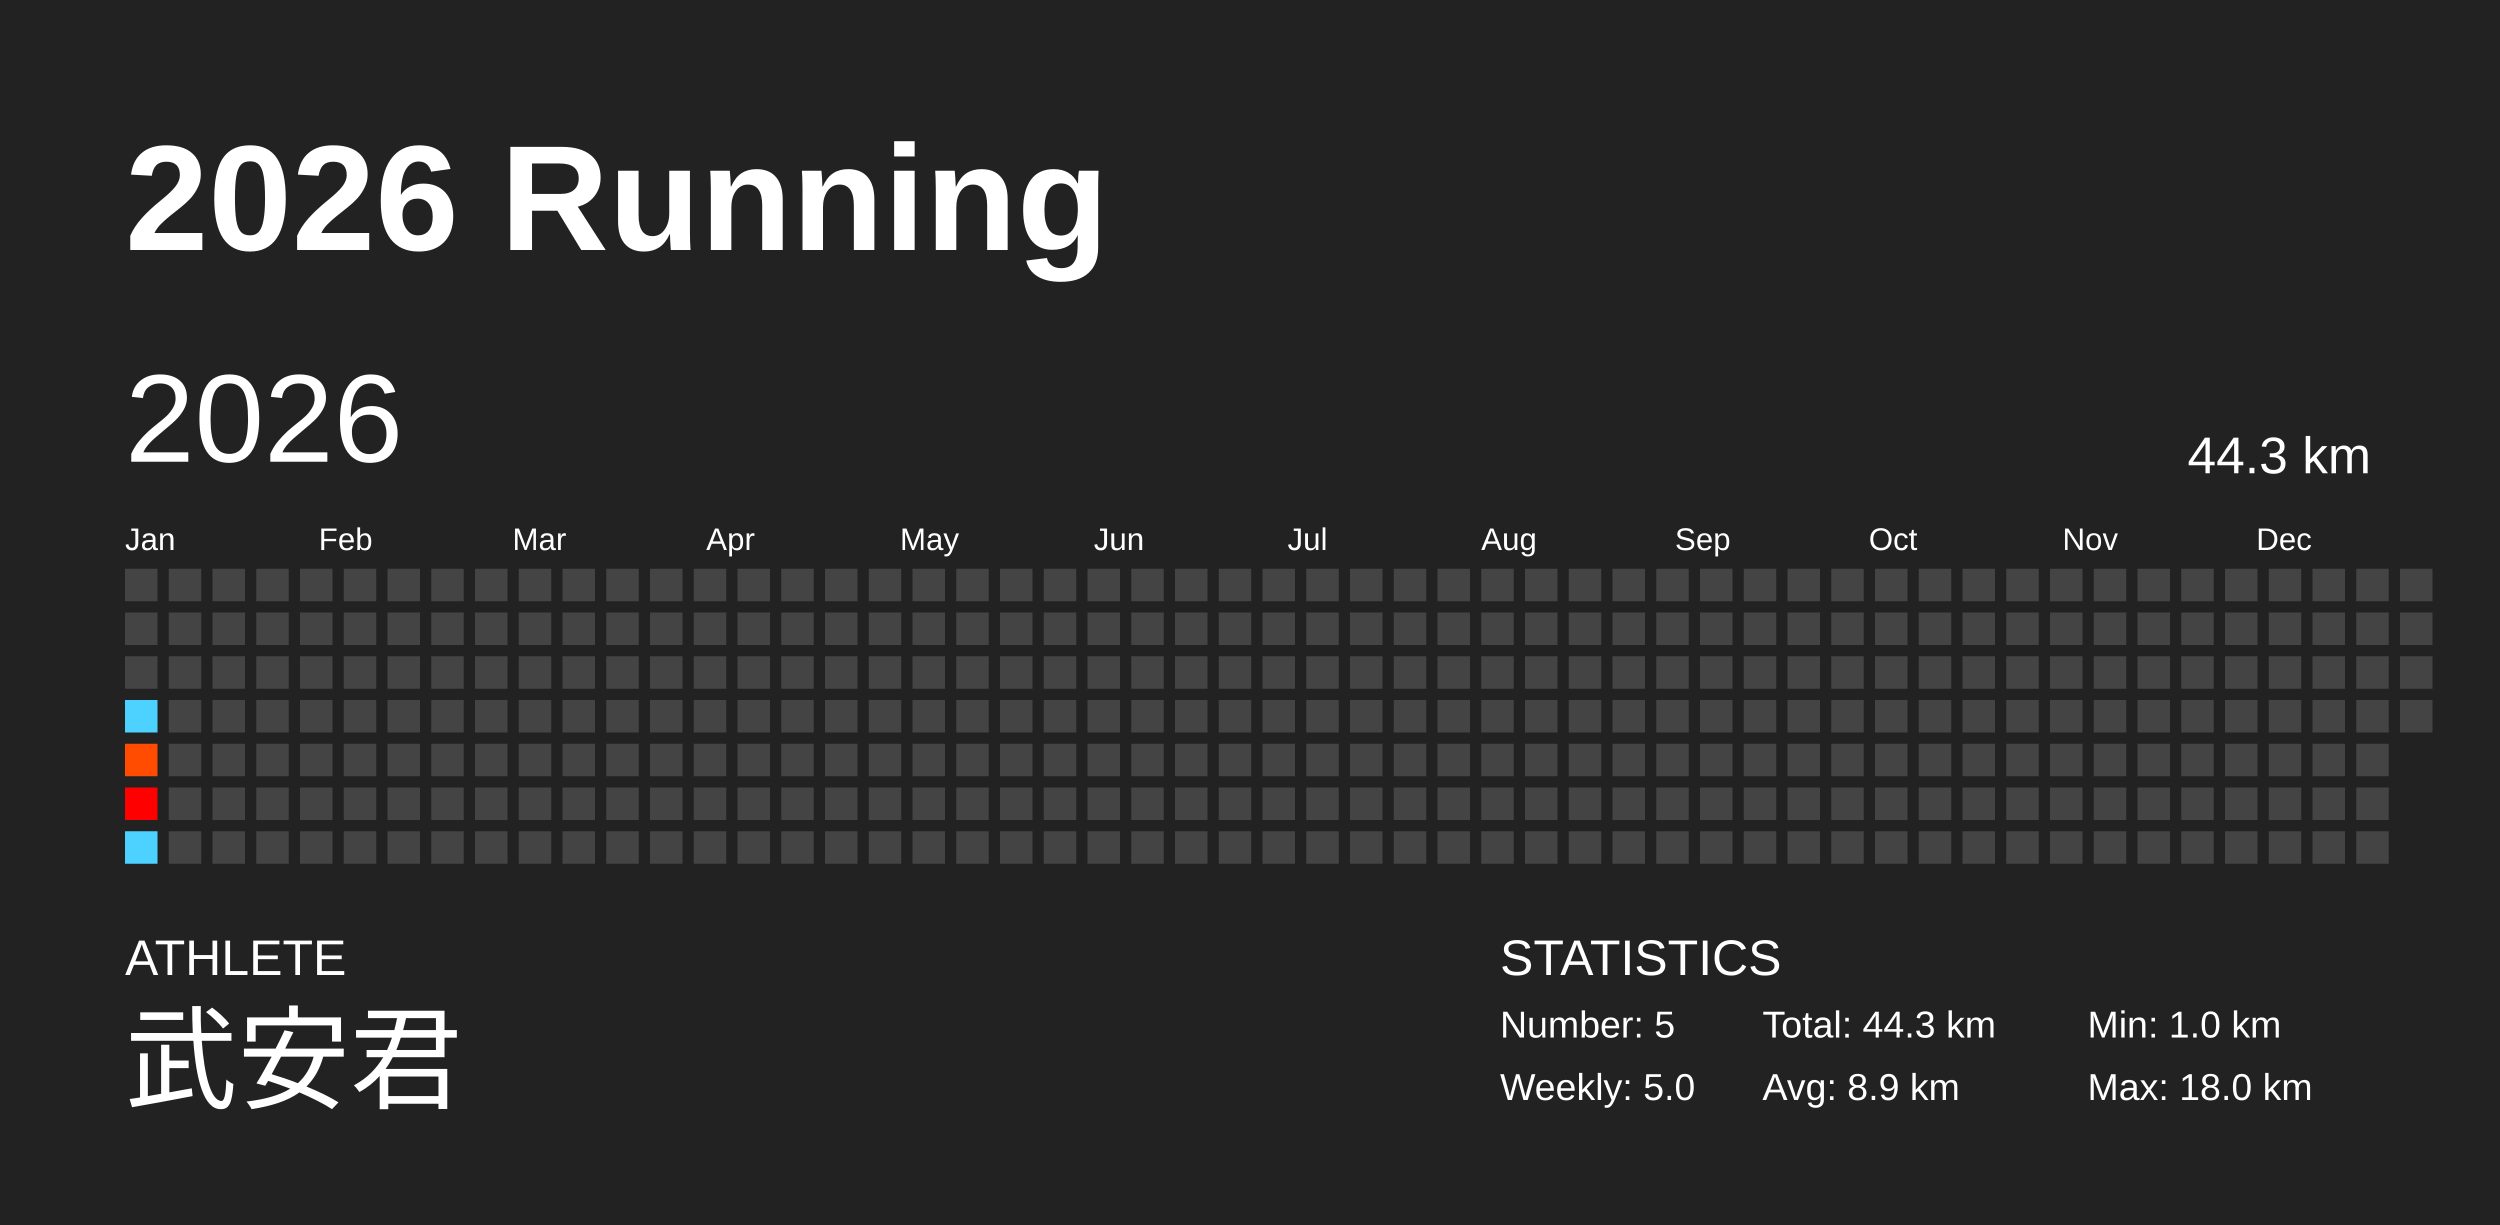
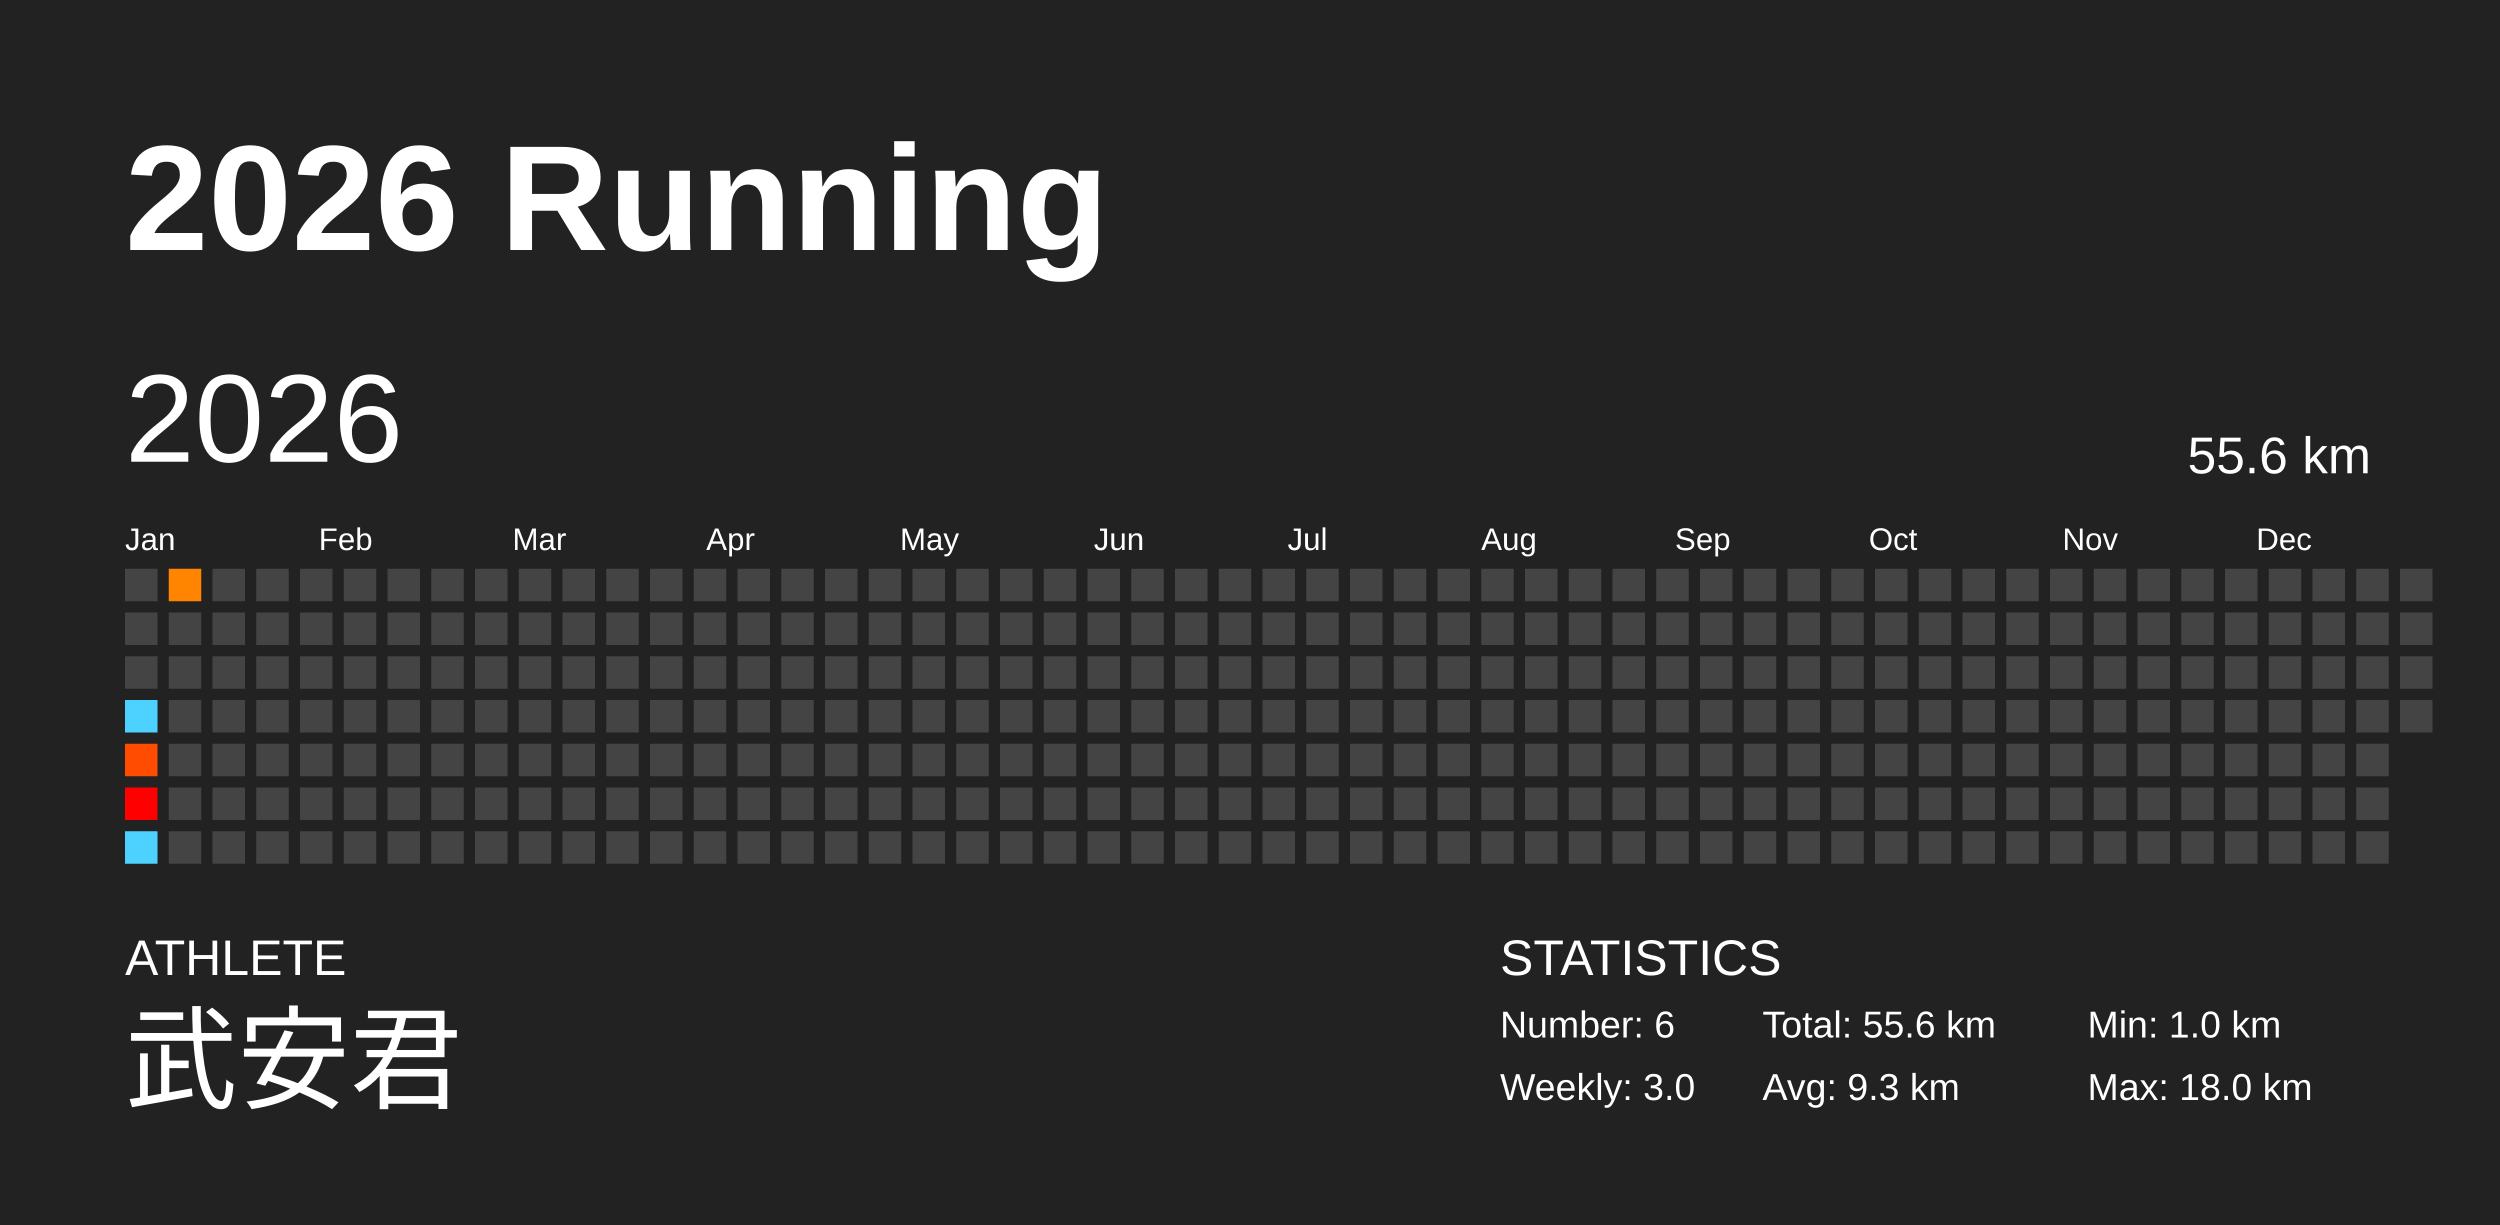
<svg xmlns="http://www.w3.org/2000/svg" baseProfile="full" height="98mm" version="1.1" viewBox="0,0,200,98" width="200mm">
  <defs />
  <rect fill="#222222" height="98" width="200" x="0" y="0" />
  <text fill="#FFFFFF" style="font-size:12px; font-family:Arial; font-weight:bold;" x="10" y="20">2026 Running</text>
  <text fill="#FFFFFF" style="font-size:4px; font-family:Arial" x="10" y="78">ATHLETE</text>
  <text fill="#FFFFFF" style="font-size:9px; font-family:Arial" x="10" y="88">武安君</text>
  <text fill="#FFFFFF" style="font-size:4px; font-family:Arial" x="120" y="78">STATISTICS</text>
-   <text fill="#FFFFFF" style="font-size:3px; font-family:Arial" x="120" y="83">Number: 5</text>
-   <text fill="#FFFFFF" style="font-size:3px; font-family:Arial" x="120" y="88">Weekly: 5.0</text>
-   <text fill="#FFFFFF" style="font-size:3px; font-family:Arial" x="141" y="83">Total: 44.3 km</text>
-   <text fill="#FFFFFF" style="font-size:3px; font-family:Arial" x="141" y="88">Avg: 8.9 km</text>
+   <text fill="#FFFFFF" style="font-size:3px; font-family:Arial" x="120" y="83">Number: 6</text>
+   <text fill="#FFFFFF" style="font-size:3px; font-family:Arial" x="120" y="88">Weekly: 3.0</text>
+   <text fill="#FFFFFF" style="font-size:3px; font-family:Arial" x="141" y="83">Total: 55.6 km</text>
+   <text fill="#FFFFFF" style="font-size:3px; font-family:Arial" x="141" y="88">Avg: 9.3 km</text>
  <text fill="#FFFFFF" style="font-size:3px; font-family:Arial" x="167" y="83">Min: 1.0 km</text>
  <text fill="#FFFFFF" style="font-size:3px; font-family:Arial" x="167" y="88">Max: 18.0 km</text>
  <text dominant-baseline="hanging" fill="#FFFFFF" style="font-size:10.0px; font-family:Arial;" x="10" y="30">2026</text>
-   <text dominant-baseline="hanging" fill="#FFFFFF" style="font-size:4.125px; font-family:Arial;" x="175" y="35">44.3 km</text>
+   <text dominant-baseline="hanging" fill="#FFFFFF" style="font-size:4.125px; font-family:Arial;" x="175" y="35">55.6 km</text>
  <text fill="#FFFFFF" style="font-size:2.5px; font-family:Arial" x="10.0" y="44">Jan</text>
  <text fill="#FFFFFF" style="font-size:2.5px; font-family:Arial" x="25.5" y="44">Feb</text>
  <text fill="#FFFFFF" style="font-size:2.5px; font-family:Arial" x="41.0" y="44">Mar</text>
  <text fill="#FFFFFF" style="font-size:2.5px; font-family:Arial" x="56.5" y="44">Apr</text>
  <text fill="#FFFFFF" style="font-size:2.5px; font-family:Arial" x="72.0" y="44">May</text>
  <text fill="#FFFFFF" style="font-size:2.5px; font-family:Arial" x="87.5" y="44">Jun</text>
  <text fill="#FFFFFF" style="font-size:2.5px; font-family:Arial" x="103.0" y="44">Jul</text>
  <text fill="#FFFFFF" style="font-size:2.5px; font-family:Arial" x="118.5" y="44">Aug</text>
  <text fill="#FFFFFF" style="font-size:2.5px; font-family:Arial" x="134.0" y="44">Sep</text>
  <text fill="#FFFFFF" style="font-size:2.5px; font-family:Arial" x="149.5" y="44">Oct</text>
  <text fill="#FFFFFF" style="font-size:2.5px; font-family:Arial" x="165.0" y="44">Nov</text>
  <text fill="#FFFFFF" style="font-size:2.5px; font-family:Arial" x="180.5" y="44">Dec</text>
  <rect fill="#444444" height="2.6" width="2.6" x="10.0" y="45.5" />
  <rect fill="#444444" height="2.6" width="2.6" x="10.0" y="49.0" />
  <rect fill="#444444" height="2.6" width="2.6" x="10.0" y="52.5" />
  <rect fill="#4dd2ff" height="2.6" width="2.6" x="10.0" y="56.0" />
  <rect fill="#ff4c00" height="2.6" width="2.6" x="10.0" y="59.5" />
  <rect fill="#ff0000" height="2.6" width="2.6" x="10.0" y="63.0" />
  <rect fill="#4dd2ff" height="2.6" width="2.6" x="10.0" y="66.5" />
-   <rect fill="#444444" height="2.6" width="2.6" x="13.5" y="45.5" />
+   <rect fill="#ff8400" height="2.6" width="2.6" x="13.5" y="45.5" />
  <rect fill="#444444" height="2.6" width="2.6" x="13.5" y="49.0" />
  <rect fill="#444444" height="2.6" width="2.6" x="13.5" y="52.5" />
  <rect fill="#444444" height="2.6" width="2.6" x="13.5" y="56.0" />
  <rect fill="#444444" height="2.6" width="2.6" x="13.5" y="59.5" />
  <rect fill="#444444" height="2.6" width="2.6" x="13.5" y="63.0" />
  <rect fill="#444444" height="2.6" width="2.6" x="13.5" y="66.5" />
  <rect fill="#444444" height="2.6" width="2.6" x="17.0" y="45.5" />
  <rect fill="#444444" height="2.6" width="2.6" x="17.0" y="49.0" />
  <rect fill="#444444" height="2.6" width="2.6" x="17.0" y="52.5" />
  <rect fill="#444444" height="2.6" width="2.6" x="17.0" y="56.0" />
  <rect fill="#444444" height="2.6" width="2.6" x="17.0" y="59.5" />
  <rect fill="#444444" height="2.6" width="2.6" x="17.0" y="63.0" />
  <rect fill="#444444" height="2.6" width="2.6" x="17.0" y="66.5" />
  <rect fill="#444444" height="2.6" width="2.6" x="20.5" y="45.5" />
  <rect fill="#444444" height="2.6" width="2.6" x="20.5" y="49.0" />
  <rect fill="#444444" height="2.6" width="2.6" x="20.5" y="52.5" />
  <rect fill="#444444" height="2.6" width="2.6" x="20.5" y="56.0" />
  <rect fill="#444444" height="2.6" width="2.6" x="20.5" y="59.5" />
  <rect fill="#444444" height="2.6" width="2.6" x="20.5" y="63.0" />
  <rect fill="#444444" height="2.6" width="2.6" x="20.5" y="66.5" />
  <rect fill="#444444" height="2.6" width="2.6" x="24.0" y="45.5" />
  <rect fill="#444444" height="2.6" width="2.6" x="24.0" y="49.0" />
  <rect fill="#444444" height="2.6" width="2.6" x="24.0" y="52.5" />
  <rect fill="#444444" height="2.6" width="2.6" x="24.0" y="56.0" />
  <rect fill="#444444" height="2.6" width="2.6" x="24.0" y="59.5" />
  <rect fill="#444444" height="2.6" width="2.6" x="24.0" y="63.0" />
  <rect fill="#444444" height="2.6" width="2.6" x="24.0" y="66.5" />
  <rect fill="#444444" height="2.6" width="2.6" x="27.5" y="45.5" />
  <rect fill="#444444" height="2.6" width="2.6" x="27.5" y="49.0" />
  <rect fill="#444444" height="2.6" width="2.6" x="27.5" y="52.5" />
  <rect fill="#444444" height="2.6" width="2.6" x="27.5" y="56.0" />
  <rect fill="#444444" height="2.6" width="2.6" x="27.5" y="59.5" />
  <rect fill="#444444" height="2.6" width="2.6" x="27.5" y="63.0" />
  <rect fill="#444444" height="2.6" width="2.6" x="27.5" y="66.5" />
  <rect fill="#444444" height="2.6" width="2.6" x="31.0" y="45.5" />
  <rect fill="#444444" height="2.6" width="2.6" x="31.0" y="49.0" />
  <rect fill="#444444" height="2.6" width="2.6" x="31.0" y="52.5" />
  <rect fill="#444444" height="2.6" width="2.6" x="31.0" y="56.0" />
  <rect fill="#444444" height="2.6" width="2.6" x="31.0" y="59.5" />
  <rect fill="#444444" height="2.6" width="2.6" x="31.0" y="63.0" />
  <rect fill="#444444" height="2.6" width="2.6" x="31.0" y="66.5" />
  <rect fill="#444444" height="2.6" width="2.6" x="34.5" y="45.5" />
  <rect fill="#444444" height="2.6" width="2.6" x="34.5" y="49.0" />
  <rect fill="#444444" height="2.6" width="2.6" x="34.5" y="52.5" />
  <rect fill="#444444" height="2.6" width="2.6" x="34.5" y="56.0" />
  <rect fill="#444444" height="2.6" width="2.6" x="34.5" y="59.5" />
  <rect fill="#444444" height="2.6" width="2.6" x="34.5" y="63.0" />
  <rect fill="#444444" height="2.6" width="2.6" x="34.5" y="66.5" />
  <rect fill="#444444" height="2.6" width="2.6" x="38.0" y="45.5" />
  <rect fill="#444444" height="2.6" width="2.6" x="38.0" y="49.0" />
  <rect fill="#444444" height="2.6" width="2.6" x="38.0" y="52.5" />
  <rect fill="#444444" height="2.6" width="2.6" x="38.0" y="56.0" />
  <rect fill="#444444" height="2.6" width="2.6" x="38.0" y="59.5" />
  <rect fill="#444444" height="2.6" width="2.6" x="38.0" y="63.0" />
  <rect fill="#444444" height="2.6" width="2.6" x="38.0" y="66.5" />
  <rect fill="#444444" height="2.6" width="2.6" x="41.5" y="45.5" />
  <rect fill="#444444" height="2.6" width="2.6" x="41.5" y="49.0" />
  <rect fill="#444444" height="2.6" width="2.6" x="41.5" y="52.5" />
  <rect fill="#444444" height="2.6" width="2.6" x="41.5" y="56.0" />
  <rect fill="#444444" height="2.6" width="2.6" x="41.5" y="59.5" />
  <rect fill="#444444" height="2.6" width="2.6" x="41.5" y="63.0" />
  <rect fill="#444444" height="2.6" width="2.6" x="41.5" y="66.5" />
  <rect fill="#444444" height="2.6" width="2.6" x="45.0" y="45.5" />
  <rect fill="#444444" height="2.6" width="2.6" x="45.0" y="49.0" />
  <rect fill="#444444" height="2.6" width="2.6" x="45.0" y="52.5" />
  <rect fill="#444444" height="2.6" width="2.6" x="45.0" y="56.0" />
  <rect fill="#444444" height="2.6" width="2.6" x="45.0" y="59.5" />
  <rect fill="#444444" height="2.6" width="2.6" x="45.0" y="63.0" />
  <rect fill="#444444" height="2.6" width="2.6" x="45.0" y="66.5" />
  <rect fill="#444444" height="2.6" width="2.6" x="48.5" y="45.5" />
  <rect fill="#444444" height="2.6" width="2.6" x="48.5" y="49.0" />
  <rect fill="#444444" height="2.6" width="2.6" x="48.5" y="52.5" />
  <rect fill="#444444" height="2.6" width="2.6" x="48.5" y="56.0" />
  <rect fill="#444444" height="2.6" width="2.6" x="48.5" y="59.5" />
  <rect fill="#444444" height="2.6" width="2.6" x="48.5" y="63.0" />
  <rect fill="#444444" height="2.6" width="2.6" x="48.5" y="66.5" />
  <rect fill="#444444" height="2.6" width="2.6" x="52.0" y="45.5" />
  <rect fill="#444444" height="2.6" width="2.6" x="52.0" y="49.0" />
  <rect fill="#444444" height="2.6" width="2.6" x="52.0" y="52.5" />
  <rect fill="#444444" height="2.6" width="2.6" x="52.0" y="56.0" />
  <rect fill="#444444" height="2.6" width="2.6" x="52.0" y="59.5" />
  <rect fill="#444444" height="2.6" width="2.6" x="52.0" y="63.0" />
  <rect fill="#444444" height="2.6" width="2.6" x="52.0" y="66.5" />
  <rect fill="#444444" height="2.6" width="2.6" x="55.5" y="45.5" />
  <rect fill="#444444" height="2.6" width="2.6" x="55.5" y="49.0" />
  <rect fill="#444444" height="2.6" width="2.6" x="55.5" y="52.5" />
  <rect fill="#444444" height="2.6" width="2.6" x="55.5" y="56.0" />
  <rect fill="#444444" height="2.6" width="2.6" x="55.5" y="59.5" />
  <rect fill="#444444" height="2.6" width="2.6" x="55.5" y="63.0" />
  <rect fill="#444444" height="2.6" width="2.6" x="55.5" y="66.5" />
  <rect fill="#444444" height="2.6" width="2.6" x="59.0" y="45.5" />
  <rect fill="#444444" height="2.6" width="2.6" x="59.0" y="49.0" />
  <rect fill="#444444" height="2.6" width="2.6" x="59.0" y="52.5" />
  <rect fill="#444444" height="2.6" width="2.6" x="59.0" y="56.0" />
  <rect fill="#444444" height="2.6" width="2.6" x="59.0" y="59.5" />
  <rect fill="#444444" height="2.6" width="2.6" x="59.0" y="63.0" />
  <rect fill="#444444" height="2.6" width="2.6" x="59.0" y="66.5" />
  <rect fill="#444444" height="2.6" width="2.6" x="62.5" y="45.5" />
  <rect fill="#444444" height="2.6" width="2.6" x="62.5" y="49.0" />
  <rect fill="#444444" height="2.6" width="2.6" x="62.5" y="52.5" />
  <rect fill="#444444" height="2.6" width="2.6" x="62.5" y="56.0" />
  <rect fill="#444444" height="2.6" width="2.6" x="62.5" y="59.5" />
  <rect fill="#444444" height="2.6" width="2.6" x="62.5" y="63.0" />
  <rect fill="#444444" height="2.6" width="2.6" x="62.5" y="66.5" />
  <rect fill="#444444" height="2.6" width="2.6" x="66.0" y="45.5" />
  <rect fill="#444444" height="2.6" width="2.6" x="66.0" y="49.0" />
  <rect fill="#444444" height="2.6" width="2.6" x="66.0" y="52.5" />
  <rect fill="#444444" height="2.6" width="2.6" x="66.0" y="56.0" />
  <rect fill="#444444" height="2.6" width="2.6" x="66.0" y="59.5" />
  <rect fill="#444444" height="2.6" width="2.6" x="66.0" y="63.0" />
  <rect fill="#444444" height="2.6" width="2.6" x="66.0" y="66.5" />
  <rect fill="#444444" height="2.6" width="2.6" x="69.5" y="45.5" />
  <rect fill="#444444" height="2.6" width="2.6" x="69.5" y="49.0" />
  <rect fill="#444444" height="2.6" width="2.6" x="69.5" y="52.5" />
  <rect fill="#444444" height="2.6" width="2.6" x="69.5" y="56.0" />
  <rect fill="#444444" height="2.6" width="2.6" x="69.5" y="59.5" />
  <rect fill="#444444" height="2.6" width="2.6" x="69.5" y="63.0" />
  <rect fill="#444444" height="2.6" width="2.6" x="69.5" y="66.5" />
  <rect fill="#444444" height="2.6" width="2.6" x="73.0" y="45.5" />
  <rect fill="#444444" height="2.6" width="2.6" x="73.0" y="49.0" />
  <rect fill="#444444" height="2.6" width="2.6" x="73.0" y="52.5" />
  <rect fill="#444444" height="2.6" width="2.6" x="73.0" y="56.0" />
  <rect fill="#444444" height="2.6" width="2.6" x="73.0" y="59.5" />
  <rect fill="#444444" height="2.6" width="2.6" x="73.0" y="63.0" />
  <rect fill="#444444" height="2.6" width="2.6" x="73.0" y="66.5" />
  <rect fill="#444444" height="2.6" width="2.6" x="76.5" y="45.5" />
  <rect fill="#444444" height="2.6" width="2.6" x="76.5" y="49.0" />
  <rect fill="#444444" height="2.6" width="2.6" x="76.5" y="52.5" />
  <rect fill="#444444" height="2.6" width="2.6" x="76.5" y="56.0" />
  <rect fill="#444444" height="2.6" width="2.6" x="76.5" y="59.5" />
  <rect fill="#444444" height="2.6" width="2.6" x="76.5" y="63.0" />
  <rect fill="#444444" height="2.6" width="2.6" x="76.5" y="66.5" />
  <rect fill="#444444" height="2.6" width="2.6" x="80.0" y="45.5" />
  <rect fill="#444444" height="2.6" width="2.6" x="80.0" y="49.0" />
  <rect fill="#444444" height="2.6" width="2.6" x="80.0" y="52.5" />
  <rect fill="#444444" height="2.6" width="2.6" x="80.0" y="56.0" />
  <rect fill="#444444" height="2.6" width="2.6" x="80.0" y="59.5" />
  <rect fill="#444444" height="2.6" width="2.6" x="80.0" y="63.0" />
  <rect fill="#444444" height="2.6" width="2.6" x="80.0" y="66.5" />
  <rect fill="#444444" height="2.6" width="2.6" x="83.5" y="45.5" />
  <rect fill="#444444" height="2.6" width="2.6" x="83.5" y="49.0" />
  <rect fill="#444444" height="2.6" width="2.6" x="83.5" y="52.5" />
  <rect fill="#444444" height="2.6" width="2.6" x="83.5" y="56.0" />
  <rect fill="#444444" height="2.6" width="2.6" x="83.5" y="59.5" />
  <rect fill="#444444" height="2.6" width="2.6" x="83.5" y="63.0" />
  <rect fill="#444444" height="2.6" width="2.6" x="83.5" y="66.5" />
  <rect fill="#444444" height="2.6" width="2.6" x="87.0" y="45.5" />
  <rect fill="#444444" height="2.6" width="2.6" x="87.0" y="49.0" />
  <rect fill="#444444" height="2.6" width="2.6" x="87.0" y="52.5" />
  <rect fill="#444444" height="2.6" width="2.6" x="87.0" y="56.0" />
  <rect fill="#444444" height="2.6" width="2.6" x="87.0" y="59.5" />
  <rect fill="#444444" height="2.6" width="2.6" x="87.0" y="63.0" />
  <rect fill="#444444" height="2.6" width="2.6" x="87.0" y="66.5" />
  <rect fill="#444444" height="2.6" width="2.6" x="90.5" y="45.5" />
  <rect fill="#444444" height="2.6" width="2.6" x="90.5" y="49.0" />
  <rect fill="#444444" height="2.6" width="2.6" x="90.5" y="52.5" />
  <rect fill="#444444" height="2.6" width="2.6" x="90.5" y="56.0" />
  <rect fill="#444444" height="2.6" width="2.6" x="90.5" y="59.5" />
  <rect fill="#444444" height="2.6" width="2.6" x="90.5" y="63.0" />
  <rect fill="#444444" height="2.6" width="2.6" x="90.5" y="66.5" />
  <rect fill="#444444" height="2.6" width="2.6" x="94.0" y="45.5" />
  <rect fill="#444444" height="2.6" width="2.6" x="94.0" y="49.0" />
  <rect fill="#444444" height="2.6" width="2.6" x="94.0" y="52.5" />
  <rect fill="#444444" height="2.6" width="2.6" x="94.0" y="56.0" />
  <rect fill="#444444" height="2.6" width="2.6" x="94.0" y="59.5" />
  <rect fill="#444444" height="2.6" width="2.6" x="94.0" y="63.0" />
  <rect fill="#444444" height="2.6" width="2.6" x="94.0" y="66.5" />
  <rect fill="#444444" height="2.6" width="2.6" x="97.5" y="45.5" />
  <rect fill="#444444" height="2.6" width="2.6" x="97.5" y="49.0" />
  <rect fill="#444444" height="2.6" width="2.6" x="97.5" y="52.5" />
  <rect fill="#444444" height="2.6" width="2.6" x="97.5" y="56.0" />
  <rect fill="#444444" height="2.6" width="2.6" x="97.5" y="59.5" />
  <rect fill="#444444" height="2.6" width="2.6" x="97.5" y="63.0" />
  <rect fill="#444444" height="2.6" width="2.6" x="97.5" y="66.5" />
  <rect fill="#444444" height="2.6" width="2.6" x="101.0" y="45.5" />
  <rect fill="#444444" height="2.6" width="2.6" x="101.0" y="49.0" />
  <rect fill="#444444" height="2.6" width="2.6" x="101.0" y="52.5" />
  <rect fill="#444444" height="2.6" width="2.6" x="101.0" y="56.0" />
  <rect fill="#444444" height="2.6" width="2.6" x="101.0" y="59.5" />
  <rect fill="#444444" height="2.6" width="2.6" x="101.0" y="63.0" />
  <rect fill="#444444" height="2.6" width="2.6" x="101.0" y="66.5" />
  <rect fill="#444444" height="2.6" width="2.6" x="104.5" y="45.5" />
  <rect fill="#444444" height="2.6" width="2.6" x="104.5" y="49.0" />
  <rect fill="#444444" height="2.6" width="2.6" x="104.5" y="52.5" />
  <rect fill="#444444" height="2.6" width="2.6" x="104.5" y="56.0" />
  <rect fill="#444444" height="2.6" width="2.6" x="104.5" y="59.5" />
  <rect fill="#444444" height="2.6" width="2.6" x="104.5" y="63.0" />
  <rect fill="#444444" height="2.6" width="2.6" x="104.5" y="66.5" />
  <rect fill="#444444" height="2.6" width="2.6" x="108.0" y="45.5" />
  <rect fill="#444444" height="2.6" width="2.6" x="108.0" y="49.0" />
  <rect fill="#444444" height="2.6" width="2.6" x="108.0" y="52.5" />
  <rect fill="#444444" height="2.6" width="2.6" x="108.0" y="56.0" />
  <rect fill="#444444" height="2.6" width="2.6" x="108.0" y="59.5" />
  <rect fill="#444444" height="2.6" width="2.6" x="108.0" y="63.0" />
  <rect fill="#444444" height="2.6" width="2.6" x="108.0" y="66.5" />
  <rect fill="#444444" height="2.6" width="2.6" x="111.5" y="45.5" />
  <rect fill="#444444" height="2.6" width="2.6" x="111.5" y="49.0" />
  <rect fill="#444444" height="2.6" width="2.6" x="111.5" y="52.5" />
  <rect fill="#444444" height="2.6" width="2.6" x="111.5" y="56.0" />
  <rect fill="#444444" height="2.6" width="2.6" x="111.5" y="59.5" />
  <rect fill="#444444" height="2.6" width="2.6" x="111.5" y="63.0" />
  <rect fill="#444444" height="2.6" width="2.6" x="111.5" y="66.5" />
  <rect fill="#444444" height="2.6" width="2.6" x="115.0" y="45.5" />
  <rect fill="#444444" height="2.6" width="2.6" x="115.0" y="49.0" />
  <rect fill="#444444" height="2.6" width="2.6" x="115.0" y="52.5" />
  <rect fill="#444444" height="2.6" width="2.6" x="115.0" y="56.0" />
  <rect fill="#444444" height="2.6" width="2.6" x="115.0" y="59.5" />
  <rect fill="#444444" height="2.6" width="2.6" x="115.0" y="63.0" />
  <rect fill="#444444" height="2.6" width="2.6" x="115.0" y="66.5" />
  <rect fill="#444444" height="2.6" width="2.6" x="118.5" y="45.5" />
  <rect fill="#444444" height="2.6" width="2.6" x="118.5" y="49.0" />
  <rect fill="#444444" height="2.6" width="2.6" x="118.5" y="52.5" />
  <rect fill="#444444" height="2.6" width="2.6" x="118.5" y="56.0" />
  <rect fill="#444444" height="2.6" width="2.6" x="118.5" y="59.5" />
  <rect fill="#444444" height="2.6" width="2.6" x="118.5" y="63.0" />
  <rect fill="#444444" height="2.6" width="2.6" x="118.5" y="66.5" />
  <rect fill="#444444" height="2.6" width="2.6" x="122.0" y="45.5" />
  <rect fill="#444444" height="2.6" width="2.6" x="122.0" y="49.0" />
  <rect fill="#444444" height="2.6" width="2.6" x="122.0" y="52.5" />
  <rect fill="#444444" height="2.6" width="2.6" x="122.0" y="56.0" />
  <rect fill="#444444" height="2.6" width="2.6" x="122.0" y="59.5" />
  <rect fill="#444444" height="2.6" width="2.6" x="122.0" y="63.0" />
  <rect fill="#444444" height="2.6" width="2.6" x="122.0" y="66.5" />
  <rect fill="#444444" height="2.6" width="2.6" x="125.5" y="45.5" />
  <rect fill="#444444" height="2.6" width="2.6" x="125.5" y="49.0" />
  <rect fill="#444444" height="2.6" width="2.6" x="125.5" y="52.5" />
  <rect fill="#444444" height="2.6" width="2.6" x="125.5" y="56.0" />
  <rect fill="#444444" height="2.6" width="2.6" x="125.5" y="59.5" />
  <rect fill="#444444" height="2.6" width="2.6" x="125.5" y="63.0" />
  <rect fill="#444444" height="2.6" width="2.6" x="125.5" y="66.5" />
  <rect fill="#444444" height="2.6" width="2.6" x="129.0" y="45.5" />
  <rect fill="#444444" height="2.6" width="2.6" x="129.0" y="49.0" />
  <rect fill="#444444" height="2.6" width="2.6" x="129.0" y="52.5" />
  <rect fill="#444444" height="2.6" width="2.6" x="129.0" y="56.0" />
  <rect fill="#444444" height="2.6" width="2.6" x="129.0" y="59.5" />
  <rect fill="#444444" height="2.6" width="2.6" x="129.0" y="63.0" />
  <rect fill="#444444" height="2.6" width="2.6" x="129.0" y="66.5" />
  <rect fill="#444444" height="2.6" width="2.6" x="132.5" y="45.5" />
  <rect fill="#444444" height="2.6" width="2.6" x="132.5" y="49.0" />
  <rect fill="#444444" height="2.6" width="2.6" x="132.5" y="52.5" />
  <rect fill="#444444" height="2.6" width="2.6" x="132.5" y="56.0" />
  <rect fill="#444444" height="2.6" width="2.6" x="132.5" y="59.5" />
  <rect fill="#444444" height="2.6" width="2.6" x="132.5" y="63.0" />
  <rect fill="#444444" height="2.6" width="2.6" x="132.5" y="66.5" />
  <rect fill="#444444" height="2.6" width="2.6" x="136.0" y="45.5" />
  <rect fill="#444444" height="2.6" width="2.6" x="136.0" y="49.0" />
  <rect fill="#444444" height="2.6" width="2.6" x="136.0" y="52.5" />
  <rect fill="#444444" height="2.6" width="2.6" x="136.0" y="56.0" />
  <rect fill="#444444" height="2.6" width="2.6" x="136.0" y="59.5" />
  <rect fill="#444444" height="2.6" width="2.6" x="136.0" y="63.0" />
  <rect fill="#444444" height="2.6" width="2.6" x="136.0" y="66.5" />
  <rect fill="#444444" height="2.6" width="2.6" x="139.5" y="45.5" />
  <rect fill="#444444" height="2.6" width="2.6" x="139.5" y="49.0" />
  <rect fill="#444444" height="2.6" width="2.6" x="139.5" y="52.5" />
  <rect fill="#444444" height="2.6" width="2.6" x="139.5" y="56.0" />
  <rect fill="#444444" height="2.6" width="2.6" x="139.5" y="59.5" />
  <rect fill="#444444" height="2.6" width="2.6" x="139.5" y="63.0" />
  <rect fill="#444444" height="2.6" width="2.6" x="139.5" y="66.5" />
  <rect fill="#444444" height="2.6" width="2.6" x="143.0" y="45.5" />
  <rect fill="#444444" height="2.6" width="2.6" x="143.0" y="49.0" />
  <rect fill="#444444" height="2.6" width="2.6" x="143.0" y="52.5" />
  <rect fill="#444444" height="2.6" width="2.6" x="143.0" y="56.0" />
  <rect fill="#444444" height="2.6" width="2.6" x="143.0" y="59.5" />
  <rect fill="#444444" height="2.6" width="2.6" x="143.0" y="63.0" />
  <rect fill="#444444" height="2.6" width="2.6" x="143.0" y="66.5" />
  <rect fill="#444444" height="2.6" width="2.6" x="146.5" y="45.5" />
  <rect fill="#444444" height="2.6" width="2.6" x="146.5" y="49.0" />
  <rect fill="#444444" height="2.6" width="2.6" x="146.5" y="52.5" />
  <rect fill="#444444" height="2.6" width="2.6" x="146.5" y="56.0" />
  <rect fill="#444444" height="2.6" width="2.6" x="146.5" y="59.5" />
  <rect fill="#444444" height="2.6" width="2.6" x="146.5" y="63.0" />
  <rect fill="#444444" height="2.6" width="2.6" x="146.5" y="66.5" />
  <rect fill="#444444" height="2.6" width="2.6" x="150.0" y="45.5" />
  <rect fill="#444444" height="2.6" width="2.6" x="150.0" y="49.0" />
  <rect fill="#444444" height="2.6" width="2.6" x="150.0" y="52.5" />
  <rect fill="#444444" height="2.6" width="2.6" x="150.0" y="56.0" />
  <rect fill="#444444" height="2.6" width="2.6" x="150.0" y="59.5" />
  <rect fill="#444444" height="2.6" width="2.6" x="150.0" y="63.0" />
  <rect fill="#444444" height="2.6" width="2.6" x="150.0" y="66.5" />
  <rect fill="#444444" height="2.6" width="2.6" x="153.5" y="45.5" />
  <rect fill="#444444" height="2.6" width="2.6" x="153.5" y="49.0" />
  <rect fill="#444444" height="2.6" width="2.6" x="153.5" y="52.5" />
  <rect fill="#444444" height="2.6" width="2.6" x="153.5" y="56.0" />
  <rect fill="#444444" height="2.6" width="2.6" x="153.5" y="59.5" />
  <rect fill="#444444" height="2.6" width="2.6" x="153.5" y="63.0" />
  <rect fill="#444444" height="2.6" width="2.6" x="153.5" y="66.5" />
  <rect fill="#444444" height="2.6" width="2.6" x="157.0" y="45.5" />
  <rect fill="#444444" height="2.6" width="2.6" x="157.0" y="49.0" />
  <rect fill="#444444" height="2.6" width="2.6" x="157.0" y="52.5" />
  <rect fill="#444444" height="2.6" width="2.6" x="157.0" y="56.0" />
  <rect fill="#444444" height="2.6" width="2.6" x="157.0" y="59.5" />
  <rect fill="#444444" height="2.6" width="2.6" x="157.0" y="63.0" />
  <rect fill="#444444" height="2.6" width="2.6" x="157.0" y="66.5" />
  <rect fill="#444444" height="2.6" width="2.6" x="160.5" y="45.5" />
  <rect fill="#444444" height="2.6" width="2.6" x="160.5" y="49.0" />
  <rect fill="#444444" height="2.6" width="2.6" x="160.5" y="52.5" />
  <rect fill="#444444" height="2.6" width="2.6" x="160.5" y="56.0" />
  <rect fill="#444444" height="2.6" width="2.6" x="160.5" y="59.5" />
  <rect fill="#444444" height="2.6" width="2.6" x="160.5" y="63.0" />
  <rect fill="#444444" height="2.6" width="2.6" x="160.5" y="66.5" />
  <rect fill="#444444" height="2.6" width="2.6" x="164.0" y="45.5" />
  <rect fill="#444444" height="2.6" width="2.6" x="164.0" y="49.0" />
  <rect fill="#444444" height="2.6" width="2.6" x="164.0" y="52.5" />
  <rect fill="#444444" height="2.6" width="2.6" x="164.0" y="56.0" />
  <rect fill="#444444" height="2.6" width="2.6" x="164.0" y="59.5" />
  <rect fill="#444444" height="2.6" width="2.6" x="164.0" y="63.0" />
  <rect fill="#444444" height="2.6" width="2.6" x="164.0" y="66.5" />
  <rect fill="#444444" height="2.6" width="2.6" x="167.5" y="45.5" />
  <rect fill="#444444" height="2.6" width="2.6" x="167.5" y="49.0" />
  <rect fill="#444444" height="2.6" width="2.6" x="167.5" y="52.5" />
  <rect fill="#444444" height="2.6" width="2.6" x="167.5" y="56.0" />
  <rect fill="#444444" height="2.6" width="2.6" x="167.5" y="59.5" />
  <rect fill="#444444" height="2.6" width="2.6" x="167.5" y="63.0" />
  <rect fill="#444444" height="2.6" width="2.6" x="167.5" y="66.5" />
  <rect fill="#444444" height="2.6" width="2.6" x="171.0" y="45.5" />
  <rect fill="#444444" height="2.6" width="2.6" x="171.0" y="49.0" />
  <rect fill="#444444" height="2.6" width="2.6" x="171.0" y="52.5" />
  <rect fill="#444444" height="2.6" width="2.6" x="171.0" y="56.0" />
  <rect fill="#444444" height="2.6" width="2.6" x="171.0" y="59.5" />
  <rect fill="#444444" height="2.6" width="2.6" x="171.0" y="63.0" />
  <rect fill="#444444" height="2.6" width="2.6" x="171.0" y="66.5" />
  <rect fill="#444444" height="2.6" width="2.6" x="174.5" y="45.5" />
  <rect fill="#444444" height="2.6" width="2.6" x="174.5" y="49.0" />
  <rect fill="#444444" height="2.6" width="2.6" x="174.5" y="52.5" />
  <rect fill="#444444" height="2.6" width="2.6" x="174.5" y="56.0" />
  <rect fill="#444444" height="2.6" width="2.6" x="174.5" y="59.5" />
  <rect fill="#444444" height="2.6" width="2.6" x="174.5" y="63.0" />
  <rect fill="#444444" height="2.6" width="2.6" x="174.5" y="66.5" />
  <rect fill="#444444" height="2.6" width="2.6" x="178.0" y="45.5" />
  <rect fill="#444444" height="2.6" width="2.6" x="178.0" y="49.0" />
  <rect fill="#444444" height="2.6" width="2.6" x="178.0" y="52.5" />
  <rect fill="#444444" height="2.6" width="2.6" x="178.0" y="56.0" />
  <rect fill="#444444" height="2.6" width="2.6" x="178.0" y="59.5" />
  <rect fill="#444444" height="2.6" width="2.6" x="178.0" y="63.0" />
  <rect fill="#444444" height="2.6" width="2.6" x="178.0" y="66.5" />
  <rect fill="#444444" height="2.6" width="2.6" x="181.5" y="45.5" />
  <rect fill="#444444" height="2.6" width="2.6" x="181.5" y="49.0" />
  <rect fill="#444444" height="2.6" width="2.6" x="181.5" y="52.5" />
  <rect fill="#444444" height="2.6" width="2.6" x="181.5" y="56.0" />
  <rect fill="#444444" height="2.6" width="2.6" x="181.5" y="59.5" />
  <rect fill="#444444" height="2.6" width="2.6" x="181.5" y="63.0" />
  <rect fill="#444444" height="2.6" width="2.6" x="181.5" y="66.5" />
  <rect fill="#444444" height="2.6" width="2.6" x="185.0" y="45.5" />
  <rect fill="#444444" height="2.6" width="2.6" x="185.0" y="49.0" />
  <rect fill="#444444" height="2.6" width="2.6" x="185.0" y="52.5" />
  <rect fill="#444444" height="2.6" width="2.6" x="185.0" y="56.0" />
  <rect fill="#444444" height="2.6" width="2.6" x="185.0" y="59.5" />
  <rect fill="#444444" height="2.6" width="2.6" x="185.0" y="63.0" />
  <rect fill="#444444" height="2.6" width="2.6" x="185.0" y="66.5" />
  <rect fill="#444444" height="2.6" width="2.6" x="188.5" y="45.5" />
  <rect fill="#444444" height="2.6" width="2.6" x="188.5" y="49.0" />
  <rect fill="#444444" height="2.6" width="2.6" x="188.5" y="52.5" />
  <rect fill="#444444" height="2.6" width="2.6" x="188.5" y="56.0" />
  <rect fill="#444444" height="2.6" width="2.6" x="188.5" y="59.5" />
  <rect fill="#444444" height="2.6" width="2.6" x="188.5" y="63.0" />
  <rect fill="#444444" height="2.6" width="2.6" x="188.5" y="66.5" />
  <rect fill="#444444" height="2.6" width="2.6" x="192.0" y="45.5" />
  <rect fill="#444444" height="2.6" width="2.6" x="192.0" y="49.0" />
  <rect fill="#444444" height="2.6" width="2.6" x="192.0" y="52.5" />
  <rect fill="#444444" height="2.6" width="2.6" x="192.0" y="56.0" />
</svg>
